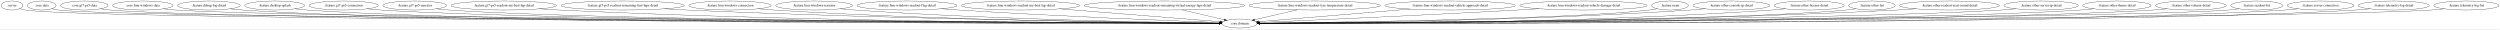
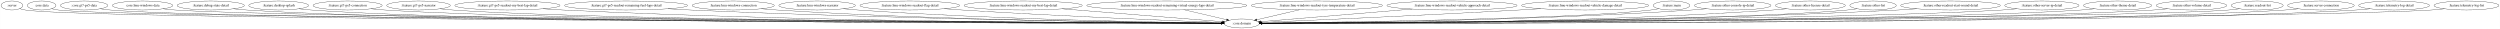
- <svg xmlns="http://www.w3.org/2000/svg" width="9992pt" height="116pt" viewBox="0.00 0.00 9991.53 116.00">
+ <svg xmlns="http://www.w3.org/2000/svg" width="10010pt" height="116pt" viewBox="0.00 0.00 10009.53 116.00">
  <g id="graph0" class="graph" transform="scale(1 1) rotate(0) translate(4 112)">
-     <polygon fill="white" stroke="transparent" points="-4,4 -4,-112 9987.53,-112 9987.53,4 -4,4" />
+     <polygon fill="white" stroke="transparent" points="-4,4 -4,-112 10005.53,-112 10005.53,4 -4,4" />
    <g id="node1" class="node">
      <ellipse fill="none" stroke="black" cx="43.55" cy="-90" rx="43.59" ry="18" />
      <text text-anchor="middle" x="43.55" y="-86.3" font-family="Times,serif" font-size="14.00">:server</text>
    </g>
    <g id="node2" class="node">
-       <ellipse fill="none" stroke="black" cx="4949.55" cy="-18" rx="70.69" ry="18" />
-       <text text-anchor="middle" x="4949.55" y="-14.3" font-family="Times,serif" font-size="14.00">:core:domain</text>
+       <ellipse fill="none" stroke="black" cx="4967.55" cy="-18" rx="70.69" ry="18" />
+       <text text-anchor="middle" x="4967.55" y="-14.3" font-family="Times,serif" font-size="14.00">:core:domain</text>
    </g>
    <g id="edge1" class="edge">
-       <path fill="none" stroke="black" d="M74.55,-77.35C81.68,-75.15 89.3,-73.17 96.55,-72 341.76,-32.26 4254.43,-20.76 4868.68,-19.19" />
-       <polygon fill="black" stroke="black" points="4868.78,-22.69 4878.77,-19.17 4868.76,-15.69 4868.78,-22.69" />
+       <path fill="none" stroke="black" d="M74.55,-77.35C81.68,-75.15 89.3,-73.17 96.55,-72 342.67,-32.12 4269.85,-20.74 4886.38,-19.19" />
+       <polygon fill="black" stroke="black" points="4886.52,-22.69 4896.51,-19.17 4886.5,-15.69 4886.52,-22.69" />
    </g>
    <g id="node3" class="node">
      <ellipse fill="none" stroke="black" cx="162.55" cy="-90" rx="57.39" ry="18" />
      <text text-anchor="middle" x="162.55" y="-86.3" font-family="Times,serif" font-size="14.00">:core:data</text>
    </g>
    <g id="edge2" class="edge">
-       <path fill="none" stroke="black" d="M202.73,-77.01C211.18,-74.95 220.1,-73.12 228.55,-72 467.73,-40.32 4261.61,-22.08 4868.08,-19.36" />
-       <polygon fill="black" stroke="black" points="4868.48,-22.85 4878.47,-19.31 4868.45,-15.85 4868.48,-22.85" />
+       <path fill="none" stroke="black" d="M202.73,-77.01C211.18,-74.95 220.1,-73.12 228.55,-72 468.71,-40.2 4279,-22.05 4886.25,-19.35" />
+       <polygon fill="black" stroke="black" points="4886.66,-22.85 4896.65,-19.31 4886.63,-15.85 4886.66,-22.85" />
    </g>
    <g id="node4" class="node">
      <ellipse fill="none" stroke="black" cx="332.55" cy="-90" rx="94.78" ry="18" />
      <text text-anchor="middle" x="332.55" y="-86.3" font-family="Times,serif" font-size="14.00">:core:gt7-ps5-data</text>
    </g>
    <g id="edge3" class="edge">
-       <path fill="none" stroke="black" d="M397.54,-76.84C410.42,-74.86 423.88,-73.1 436.55,-72 894.05,-32.15 4298.32,-20.84 4868.61,-19.22" />
-       <polygon fill="black" stroke="black" points="4868.8,-22.72 4878.79,-19.19 4868.78,-15.72 4868.8,-22.72" />
+       <path fill="none" stroke="black" d="M397.54,-76.83C410.42,-74.86 423.88,-73.1 436.55,-72 895.88,-32 4313.73,-20.81 4886.29,-19.21" />
+       <polygon fill="black" stroke="black" points="4886.52,-22.71 4896.51,-19.18 4886.5,-15.71 4886.52,-22.71" />
    </g>
    <g id="node5" class="node">
      <ellipse fill="none" stroke="black" cx="566.55" cy="-90" rx="120.78" ry="18" />
      <text text-anchor="middle" x="566.55" y="-86.3" font-family="Times,serif" font-size="14.00">:core:lmu-windows-data</text>
    </g>
    <g id="edge4" class="edge">
-       <path fill="none" stroke="black" d="M648.92,-76.74C664.7,-74.82 681.11,-73.1 696.55,-72 1126.98,-41.28 4317.39,-22.47 4868.55,-19.44" />
-       <polygon fill="black" stroke="black" points="4868.81,-22.93 4878.79,-19.38 4868.77,-15.93 4868.81,-22.93" />
+       <path fill="none" stroke="black" d="M648.63,-76.7C664.18,-74.79 680.34,-73.09 695.55,-72 1128,-40.93 4334.26,-22.4 4886.63,-19.43" />
+       <polygon fill="black" stroke="black" points="4886.91,-22.92 4896.89,-19.37 4886.87,-15.92 4886.91,-22.92" />
    </g>
    <g id="node6" class="node">
-       <ellipse fill="none" stroke="black" cx="830.55" cy="-90" rx="125.38" ry="18" />
-       <text text-anchor="middle" x="830.55" y="-86.3" font-family="Times,serif" font-size="14.00">:feature:debug-log-detail</text>
+       <ellipse fill="none" stroke="black" cx="839.55" cy="-90" rx="134.58" ry="18" />
+       <text text-anchor="middle" x="839.55" y="-86.3" font-family="Times,serif" font-size="14.00">:feature:debug-state-detail</text>
    </g>
    <g id="edge5" class="edge">
-       <path fill="none" stroke="black" d="M915.83,-76.72C931.98,-74.81 948.76,-73.1 964.55,-72 1763.17,-16.21 4374.23,-17.97 4868.43,-18.83" />
-       <polygon fill="black" stroke="black" points="4868.67,-22.33 4878.67,-18.85 4868.68,-15.33 4868.67,-22.33" />
+       <path fill="none" stroke="black" d="M930.57,-76.73C947.81,-74.82 965.71,-73.11 982.55,-72 1781.39,-19.35 4392.28,-18.58 4886.43,-18.92" />
+       <polygon fill="black" stroke="black" points="4886.68,-22.42 4896.68,-18.92 4886.68,-15.42 4886.68,-22.42" />
    </g>
    <g id="node7" class="node">
-       <ellipse fill="none" stroke="black" cx="1093.55" cy="-90" rx="119.68" ry="18" />
-       <text text-anchor="middle" x="1093.55" y="-86.3" font-family="Times,serif" font-size="14.00">:feature:desktop-splash</text>
+       <ellipse fill="none" stroke="black" cx="1111.55" cy="-90" rx="119.68" ry="18" />
+       <text text-anchor="middle" x="1111.55" y="-86.3" font-family="Times,serif" font-size="14.00">:feature:desktop-splash</text>
    </g>
    <g id="edge6" class="edge">
-       <path fill="none" stroke="black" d="M1174.94,-76.81C1190.7,-74.86 1207.11,-73.12 1222.55,-72 1966.54,-17.87 4393.25,-18.25 4868.42,-18.86" />
-       <polygon fill="black" stroke="black" points="4868.61,-22.36 4878.62,-18.88 4868.62,-15.36 4868.61,-22.36" />
+       <path fill="none" stroke="black" d="M1192.94,-76.81C1208.7,-74.86 1225.11,-73.12 1240.55,-72 1984.54,-17.87 4411.25,-18.25 4886.42,-18.86" />
+       <polygon fill="black" stroke="black" points="4886.61,-22.36 4896.62,-18.88 4886.62,-15.36 4886.61,-22.36" />
    </g>
    <g id="node8" class="node">
-       <ellipse fill="none" stroke="black" cx="1369.55" cy="-90" rx="138.38" ry="18" />
-       <text text-anchor="middle" x="1369.55" y="-86.3" font-family="Times,serif" font-size="14.00">:feature:gt7-ps5-connection</text>
+       <ellipse fill="none" stroke="black" cx="1387.55" cy="-90" rx="138.38" ry="18" />
+       <text text-anchor="middle" x="1387.55" y="-86.3" font-family="Times,serif" font-size="14.00">:feature:gt7-ps5-connection</text>
    </g>
    <g id="edge7" class="edge">
-       <path fill="none" stroke="black" d="M1463.77,-76.76C1481.6,-74.85 1500.13,-73.13 1517.55,-72 2199.91,-27.65 4417.06,-20.22 4868.77,-19.16" />
-       <polygon fill="black" stroke="black" points="4868.8,-22.66 4878.79,-19.14 4868.78,-15.66 4868.8,-22.66" />
+       <path fill="none" stroke="black" d="M1481.77,-76.76C1499.6,-74.85 1518.13,-73.13 1535.55,-72 2217.91,-27.65 4435.06,-20.22 4886.77,-19.16" />
+       <polygon fill="black" stroke="black" points="4886.8,-22.66 4896.79,-19.14 4886.78,-15.66 4886.8,-22.66" />
    </g>
    <g id="node9" class="node">
-       <ellipse fill="none" stroke="black" cx="1653.55" cy="-90" rx="127.28" ry="18" />
-       <text text-anchor="middle" x="1653.55" y="-86.3" font-family="Times,serif" font-size="14.00">:feature:gt7-ps5-narrator</text>
+       <ellipse fill="none" stroke="black" cx="1671.55" cy="-90" rx="127.28" ry="18" />
+       <text text-anchor="middle" x="1671.55" y="-86.3" font-family="Times,serif" font-size="14.00">:feature:gt7-ps5-narrator</text>
    </g>
    <g id="edge8" class="edge">
-       <path fill="none" stroke="black" d="M1740.11,-76.76C1756.5,-74.85 1773.52,-73.13 1789.55,-72 2414.24,-27.85 4437.39,-20.29 4868.34,-19.18" />
-       <polygon fill="black" stroke="black" points="4868.53,-22.68 4878.53,-19.15 4868.52,-15.68 4868.53,-22.68" />
+       <path fill="none" stroke="black" d="M1758.11,-76.76C1774.5,-74.85 1791.52,-73.13 1807.55,-72 2432.24,-27.85 4455.39,-20.29 4886.34,-19.18" />
+       <polygon fill="black" stroke="black" points="4886.53,-22.68 4896.53,-19.15 4886.52,-15.68 4886.53,-22.68" />
    </g>
    <g id="node10" class="node">
-       <ellipse fill="none" stroke="black" cx="2009.55" cy="-90" rx="210.66" ry="18" />
-       <text text-anchor="middle" x="2009.55" y="-86.3" font-family="Times,serif" font-size="14.00">:feature:gt7-ps5-readout-my-best-lap-detail</text>
+       <ellipse fill="none" stroke="black" cx="2027.55" cy="-90" rx="210.66" ry="18" />
+       <text text-anchor="middle" x="2027.55" y="-86.3" font-family="Times,serif" font-size="14.00">:feature:gt7-ps5-readout-my-best-lap-detail</text>
    </g>
    <g id="edge9" class="edge">
-       <path fill="none" stroke="black" d="M2152.37,-76.76C2178.05,-74.9 2204.58,-73.21 2229.55,-72 3270.86,-21.66 4538.6,-18.73 4868.17,-18.87" />
-       <polygon fill="black" stroke="black" points="4868.57,-22.37 4878.58,-18.88 4868.58,-15.37 4868.57,-22.37" />
+       <path fill="none" stroke="black" d="M2170.37,-76.76C2196.05,-74.9 2222.58,-73.21 2247.55,-72 3288.86,-21.66 4556.6,-18.73 4886.17,-18.87" />
+       <polygon fill="black" stroke="black" points="4886.57,-22.37 4896.58,-18.88 4886.58,-15.37 4886.57,-22.37" />
    </g>
    <g id="node11" class="node">
-       <ellipse fill="none" stroke="black" cx="2484.55" cy="-90" rx="246.16" ry="18" />
-       <text text-anchor="middle" x="2484.55" y="-86.3" font-family="Times,serif" font-size="14.00">:feature:gt7-ps5-readout-remaining-fuel-laps-detail</text>
+       <ellipse fill="none" stroke="black" cx="2502.55" cy="-90" rx="246.16" ry="18" />
+       <text text-anchor="middle" x="2502.55" y="-86.3" font-family="Times,serif" font-size="14.00">:feature:gt7-ps5-readout-remaining-fuel-laps-detail</text>
    </g>
    <g id="edge10" class="edge">
-       <path fill="none" stroke="black" d="M2652.49,-76.83C2681.83,-74.99 2712.07,-73.29 2740.55,-72 3571.46,-34.46 4579.47,-22.49 4868.55,-19.71" />
-       <polygon fill="black" stroke="black" points="4868.97,-23.2 4878.93,-19.61 4868.9,-16.2 4868.97,-23.2" />
+       <path fill="none" stroke="black" d="M2670.49,-76.83C2699.83,-74.99 2730.07,-73.29 2758.55,-72 3589.46,-34.46 4597.47,-22.49 4886.55,-19.71" />
+       <polygon fill="black" stroke="black" points="4886.97,-23.2 4896.93,-19.61 4886.9,-16.2 4886.97,-23.2" />
    </g>
    <g id="node12" class="node">
-       <ellipse fill="none" stroke="black" cx="2913.55" cy="-90" rx="164.37" ry="18" />
-       <text text-anchor="middle" x="2913.55" y="-86.3" font-family="Times,serif" font-size="14.00">:feature:lmu-windows-connection</text>
+       <ellipse fill="none" stroke="black" cx="2931.55" cy="-90" rx="164.37" ry="18" />
+       <text text-anchor="middle" x="2931.55" y="-86.3" font-family="Times,serif" font-size="14.00">:feature:lmu-windows-connection</text>
    </g>
    <g id="edge11" class="edge">
-       <path fill="none" stroke="black" d="M3026.24,-76.85C3046.63,-74.97 3067.7,-73.25 3087.55,-72 3775.9,-28.63 4609.67,-20.74 4868.79,-19.31" />
-       <polygon fill="black" stroke="black" points="4868.88,-22.81 4878.86,-19.26 4868.85,-15.81 4868.88,-22.81" />
+       <path fill="none" stroke="black" d="M3044.24,-76.85C3064.63,-74.97 3085.7,-73.25 3105.55,-72 3793.9,-28.63 4627.67,-20.74 4886.79,-19.31" />
+       <polygon fill="black" stroke="black" points="4886.88,-22.81 4896.86,-19.26 4886.85,-15.81 4886.88,-22.81" />
    </g>
    <g id="node13" class="node">
-       <ellipse fill="none" stroke="black" cx="3249.55" cy="-90" rx="153.27" ry="18" />
-       <text text-anchor="middle" x="3249.55" y="-86.3" font-family="Times,serif" font-size="14.00">:feature:lmu-windows-narrator</text>
+       <ellipse fill="none" stroke="black" cx="3267.55" cy="-90" rx="153.27" ry="18" />
+       <text text-anchor="middle" x="3267.55" y="-86.3" font-family="Times,serif" font-size="14.00">:feature:lmu-windows-narrator</text>
    </g>
    <g id="edge12" class="edge">
-       <path fill="none" stroke="black" d="M3354.9,-76.86C3373.74,-75 3393.21,-73.28 3411.55,-72 3968.03,-33.26 4639.85,-22.46 4868.7,-19.79" />
-       <polygon fill="black" stroke="black" points="4868.98,-23.29 4878.94,-19.67 4868.9,-16.29 4868.98,-23.29" />
+       <path fill="none" stroke="black" d="M3372.9,-76.86C3391.74,-75 3411.21,-73.28 3429.55,-72 3986.03,-33.26 4657.85,-22.46 4886.7,-19.79" />
+       <polygon fill="black" stroke="black" points="4886.98,-23.29 4896.94,-19.67 4886.9,-16.29 4886.98,-23.29" />
    </g>
    <g id="node14" class="node">
-       <ellipse fill="none" stroke="black" cx="3620.55" cy="-90" rx="199.56" ry="18" />
-       <text text-anchor="middle" x="3620.55" y="-86.3" font-family="Times,serif" font-size="14.00">:feature:lmu-windows-readout-flag-detail</text>
+       <ellipse fill="none" stroke="black" cx="3638.55" cy="-90" rx="199.56" ry="18" />
+       <text text-anchor="middle" x="3638.55" y="-86.3" font-family="Times,serif" font-size="14.00">:feature:lmu-windows-readout-flag-detail</text>
    </g>
    <g id="edge13" class="edge">
-       <path fill="none" stroke="black" d="M3758.95,-77.02C3782.18,-75.2 3806.04,-73.45 3828.55,-72 4218.78,-46.84 4686.16,-28.55 4869.86,-21.83" />
-       <polygon fill="black" stroke="black" points="4870.11,-25.32 4879.97,-21.46 4869.85,-18.33 4870.11,-25.32" />
+       <path fill="none" stroke="black" d="M3776.95,-77.02C3800.18,-75.2 3824.04,-73.45 3846.55,-72 4236.78,-46.84 4704.16,-28.55 4887.86,-21.83" />
+       <polygon fill="black" stroke="black" points="4888.11,-25.32 4897.97,-21.46 4887.85,-18.33 4888.11,-25.32" />
    </g>
    <g id="node15" class="node">
-       <ellipse fill="none" stroke="black" cx="4074.55" cy="-90" rx="236.66" ry="18" />
-       <text text-anchor="middle" x="4074.55" y="-86.3" font-family="Times,serif" font-size="14.00">:feature:lmu-windows-readout-my-best-lap-detail</text>
+       <ellipse fill="none" stroke="black" cx="4092.55" cy="-90" rx="236.66" ry="18" />
+       <text text-anchor="middle" x="4092.55" y="-86.3" font-family="Times,serif" font-size="14.00">:feature:lmu-windows-readout-my-best-lap-detail</text>
    </g>
    <g id="edge14" class="edge">
-       <path fill="none" stroke="black" d="M4230.98,-76.49C4419.88,-61.37 4730,-36.56 4872.97,-25.13" />
-       <polygon fill="black" stroke="black" points="4873.28,-28.61 4882.97,-24.33 4872.73,-21.63 4873.28,-28.61" />
+       <path fill="none" stroke="black" d="M4248.98,-76.49C4437.88,-61.37 4748,-36.56 4890.97,-25.13" />
+       <polygon fill="black" stroke="black" points="4891.28,-28.61 4900.97,-24.33 4890.73,-21.63 4891.28,-28.61" />
    </g>
    <g id="node16" class="node">
-       <ellipse fill="none" stroke="black" cx="4649.55" cy="-90" rx="320.34" ry="18" />
-       <text text-anchor="middle" x="4649.55" y="-86.3" font-family="Times,serif" font-size="14.00">:feature:lmu-windows-readout-remaining-virtual-energy-laps-detail</text>
+       <ellipse fill="none" stroke="black" cx="4667.55" cy="-90" rx="320.34" ry="18" />
+       <text text-anchor="middle" x="4667.55" y="-86.3" font-family="Times,serif" font-size="14.00">:feature:lmu-windows-readout-remaining-virtual-energy-laps-detail</text>
    </g>
    <g id="edge15" class="edge">
-       <path fill="none" stroke="black" d="M4720.64,-72.41C4772.03,-60.42 4840.69,-44.4 4889.36,-33.04" />
-       <polygon fill="black" stroke="black" points="4890.19,-36.44 4899.13,-30.76 4888.6,-29.63 4890.19,-36.44" />
+       <path fill="none" stroke="black" d="M4738.64,-72.41C4790.03,-60.42 4858.69,-44.4 4907.36,-33.04" />
+       <polygon fill="black" stroke="black" points="4908.19,-36.44 4917.13,-30.76 4906.6,-29.63 4908.19,-36.44" />
    </g>
    <g id="node17" class="node">
-       <ellipse fill="none" stroke="black" cx="5250.55" cy="-90" rx="262.65" ry="18" />
-       <text text-anchor="middle" x="5250.55" y="-86.3" font-family="Times,serif" font-size="14.00">:feature:lmu-windows-readout-tyre-temperature-detail</text>
+       <ellipse fill="none" stroke="black" cx="5268.55" cy="-90" rx="262.65" ry="18" />
+       <text text-anchor="middle" x="5268.55" y="-86.3" font-family="Times,serif" font-size="14.00">:feature:lmu-windows-readout-tyre-temperature-detail</text>
    </g>
    <g id="edge16" class="edge">
-       <path fill="none" stroke="black" d="M5179.98,-72.59C5128.28,-60.57 5058.86,-44.42 5009.77,-33.01" />
-       <polygon fill="black" stroke="black" points="5010.46,-29.57 4999.92,-30.72 5008.87,-36.39 5010.46,-29.57" />
+       <path fill="none" stroke="black" d="M5197.98,-72.59C5146.28,-60.57 5076.86,-44.42 5027.77,-33.01" />
+       <polygon fill="black" stroke="black" points="5028.46,-29.57 5017.92,-30.72 5026.87,-36.39 5028.46,-29.57" />
    </g>
    <g id="node18" class="node">
-       <ellipse fill="none" stroke="black" cx="5791.55" cy="-90" rx="260.75" ry="18" />
-       <text text-anchor="middle" x="5791.55" y="-86.3" font-family="Times,serif" font-size="14.00">:feature:lmu-windows-readout-vehicle-approach-detail</text>
+       <ellipse fill="none" stroke="black" cx="5809.55" cy="-90" rx="260.75" ry="18" />
+       <text text-anchor="middle" x="5809.55" y="-86.3" font-family="Times,serif" font-size="14.00">:feature:lmu-windows-readout-vehicle-approach-detail</text>
    </g>
    <g id="edge17" class="edge">
-       <path fill="none" stroke="black" d="M5632.18,-75.75C5450.96,-60.69 5162.59,-36.71 5026.04,-25.36" />
-       <polygon fill="black" stroke="black" points="5025.94,-21.84 5015.68,-24.5 5025.36,-28.81 5025.94,-21.84" />
+       <path fill="none" stroke="black" d="M5650.18,-75.75C5468.96,-60.69 5180.59,-36.71 5044.04,-25.36" />
+       <polygon fill="black" stroke="black" points="5043.94,-21.84 5033.68,-24.5 5043.36,-28.81 5043.94,-21.84" />
    </g>
    <g id="node19" class="node">
-       <ellipse fill="none" stroke="black" cx="6324.55" cy="-90" rx="254.55" ry="18" />
-       <text text-anchor="middle" x="6324.55" y="-86.3" font-family="Times,serif" font-size="14.00">:feature:lmu-windows-readout-vehicle-damage-detail</text>
+       <ellipse fill="none" stroke="black" cx="6342.55" cy="-90" rx="254.55" ry="18" />
+       <text text-anchor="middle" x="6342.55" y="-86.3" font-family="Times,serif" font-size="14.00">:feature:lmu-windows-readout-vehicle-damage-detail</text>
    </g>
    <g id="edge18" class="edge">
-       <path fill="none" stroke="black" d="M6146.67,-77.09C6118.21,-75.3 6089.07,-73.55 6061.55,-72 5674.48,-50.27 5211.29,-30.05 5028.9,-22.32" />
-       <polygon fill="black" stroke="black" points="5029,-18.82 5018.86,-21.9 5028.7,-25.82 5029,-18.82" />
+       <path fill="none" stroke="black" d="M6164.67,-77.09C6136.21,-75.3 6107.07,-73.55 6079.55,-72 5692.48,-50.27 5229.29,-30.05 5046.9,-22.32" />
+       <polygon fill="black" stroke="black" points="5047,-18.82 5036.86,-21.9 5046.7,-25.82 5047,-18.82" />
    </g>
    <g id="node20" class="node">
-       <ellipse fill="none" stroke="black" cx="6670.55" cy="-90" rx="73.39" ry="18" />
-       <text text-anchor="middle" x="6670.55" y="-86.3" font-family="Times,serif" font-size="14.00">:feature:main</text>
+       <ellipse fill="none" stroke="black" cx="6688.55" cy="-90" rx="73.39" ry="18" />
+       <text text-anchor="middle" x="6688.55" y="-86.3" font-family="Times,serif" font-size="14.00">:feature:main</text>
    </g>
    <g id="edge19" class="edge">
-       <path fill="none" stroke="black" d="M6619.59,-77.02C6609.36,-75.02 6598.65,-73.2 6588.55,-72 6281.72,-35.51 5316.83,-22.8 5030.45,-19.77" />
-       <polygon fill="black" stroke="black" points="5030.18,-16.27 5020.14,-19.66 5030.11,-23.27 5030.18,-16.27" />
+       <path fill="none" stroke="black" d="M6637.59,-77.02C6627.36,-75.02 6616.65,-73.2 6606.55,-72 6299.72,-35.51 5334.83,-22.8 5048.45,-19.77" />
+       <polygon fill="black" stroke="black" points="5048.18,-16.27 5038.14,-19.66 5048.11,-23.27 5048.18,-16.27" />
    </g>
    <g id="node21" class="node">
-       <ellipse fill="none" stroke="black" cx="6915.55" cy="-90" rx="153.27" ry="18" />
-       <text text-anchor="middle" x="6915.55" y="-86.3" font-family="Times,serif" font-size="14.00">:feature:other-console-ip-detail</text>
+       <ellipse fill="none" stroke="black" cx="6933.55" cy="-90" rx="153.27" ry="18" />
+       <text text-anchor="middle" x="6933.55" y="-86.3" font-family="Times,serif" font-size="14.00">:feature:other-console-ip-detail</text>
    </g>
    <g id="edge20" class="edge">
-       <path fill="none" stroke="black" d="M6810.43,-76.87C6791.19,-74.99 6771.28,-73.25 6752.55,-72 6088.78,-27.69 5285.1,-20.42 5030.77,-19.23" />
-       <polygon fill="black" stroke="black" points="5030.52,-15.73 5020.51,-19.19 5030.49,-22.73 5030.52,-15.73" />
+       <path fill="none" stroke="black" d="M6828.43,-76.87C6809.19,-74.99 6789.28,-73.25 6770.55,-72 6106.78,-27.69 5303.1,-20.42 5048.77,-19.23" />
+       <polygon fill="black" stroke="black" points="5048.52,-15.73 5038.51,-19.19 5048.49,-22.73 5048.52,-15.73" />
    </g>
    <g id="node22" class="node">
-       <ellipse fill="none" stroke="black" cx="7226.55" cy="-90" rx="139.98" ry="18" />
-       <text text-anchor="middle" x="7226.55" y="-86.3" font-family="Times,serif" font-size="14.00">:feature:other-license-detail</text>
+       <ellipse fill="none" stroke="black" cx="7244.55" cy="-90" rx="139.98" ry="18" />
+       <text text-anchor="middle" x="7244.55" y="-86.3" font-family="Times,serif" font-size="14.00">:feature:other-license-detail</text>
    </g>
    <g id="edge21" class="edge">
-       <path fill="none" stroke="black" d="M7130.88,-76.81C7113.17,-74.92 7094.82,-73.2 7077.55,-72 6280.92,-16.74 5313.02,-17.01 5030.53,-18.43" />
-       <polygon fill="black" stroke="black" points="5030.36,-14.93 5020.37,-18.49 5030.39,-21.93 5030.36,-14.93" />
+       <path fill="none" stroke="black" d="M7148.88,-76.81C7131.17,-74.92 7112.82,-73.2 7095.55,-72 6298.92,-16.74 5331.02,-17.01 5048.53,-18.43" />
+       <polygon fill="black" stroke="black" points="5048.36,-14.93 5038.37,-18.49 5048.39,-21.93 5048.36,-14.93" />
    </g>
    <g id="node23" class="node">
-       <ellipse fill="none" stroke="black" cx="7477.55" cy="-90" rx="92.88" ry="18" />
-       <text text-anchor="middle" x="7477.55" y="-86.3" font-family="Times,serif" font-size="14.00">:feature:other-list</text>
+       <ellipse fill="none" stroke="black" cx="7495.55" cy="-90" rx="92.88" ry="18" />
+       <text text-anchor="middle" x="7495.55" y="-86.3" font-family="Times,serif" font-size="14.00">:feature:other-list</text>
    </g>
    <g id="edge22" class="edge">
-       <path fill="none" stroke="black" d="M7413.52,-76.89C7400.97,-74.92 7387.88,-73.16 7375.55,-72 6905.31,-27.91 5397.74,-20.39 5030.69,-19.21" />
-       <polygon fill="black" stroke="black" points="5030.43,-15.71 5020.42,-19.18 5030.41,-22.71 5030.43,-15.71" />
+       <path fill="none" stroke="black" d="M7431.52,-76.89C7418.97,-74.92 7405.88,-73.16 7393.55,-72 6923.31,-27.91 5415.74,-20.39 5048.69,-19.21" />
+       <polygon fill="black" stroke="black" points="5048.43,-15.71 5038.42,-19.18 5048.41,-22.71 5048.43,-15.71" />
    </g>
    <g id="node24" class="node">
-       <ellipse fill="none" stroke="black" cx="7787.55" cy="-90" rx="199.56" ry="18" />
-       <text text-anchor="middle" x="7787.55" y="-86.3" font-family="Times,serif" font-size="14.00">:feature:other-readout-start-sound-detail</text>
+       <ellipse fill="none" stroke="black" cx="7805.55" cy="-90" rx="199.56" ry="18" />
+       <text text-anchor="middle" x="7805.55" y="-86.3" font-family="Times,serif" font-size="14.00">:feature:other-readout-start-sound-detail</text>
    </g>
    <g id="edge23" class="edge">
-       <path fill="none" stroke="black" d="M7652.24,-76.73C7628.05,-74.88 7603.07,-73.2 7579.55,-72 6575.34,-20.89 5353.11,-18.49 5030.66,-18.82" />
-       <polygon fill="black" stroke="black" points="5030.47,-15.32 5020.48,-18.83 5030.48,-22.32 5030.47,-15.32" />
+       <path fill="none" stroke="black" d="M7670.24,-76.73C7646.05,-74.88 7621.07,-73.2 7597.55,-72 6593.34,-20.89 5371.11,-18.49 5048.66,-18.82" />
+       <polygon fill="black" stroke="black" points="5048.47,-15.32 5038.48,-18.83 5048.48,-22.32 5048.47,-15.32" />
    </g>
    <g id="node25" class="node">
-       <ellipse fill="none" stroke="black" cx="8153.55" cy="-90" rx="148.67" ry="18" />
-       <text text-anchor="middle" x="8153.55" y="-86.3" font-family="Times,serif" font-size="14.00">:feature:other-server-ip-detail</text>
+       <ellipse fill="none" stroke="black" cx="8171.55" cy="-90" rx="148.67" ry="18" />
+       <text text-anchor="middle" x="8171.55" y="-86.3" font-family="Times,serif" font-size="14.00">:feature:other-server-ip-detail</text>
    </g>
    <g id="edge24" class="edge">
-       <path fill="none" stroke="black" d="M8052.74,-76.72C8034.08,-74.84 8014.74,-73.14 7996.55,-72 7395.16,-34.29 5451.69,-21.73 5030.53,-19.42" />
-       <polygon fill="black" stroke="black" points="5030.3,-15.91 5020.28,-19.36 5030.26,-22.91 5030.3,-15.91" />
+       <path fill="none" stroke="black" d="M8070.74,-76.72C8052.08,-74.84 8032.74,-73.14 8014.55,-72 7413.16,-34.29 5469.69,-21.73 5048.53,-19.42" />
+       <polygon fill="black" stroke="black" points="5048.3,-15.91 5038.28,-19.36 5048.26,-22.91 5048.3,-15.91" />
    </g>
    <g id="node26" class="node">
-       <ellipse fill="none" stroke="black" cx="8456.55" cy="-90" rx="136.48" ry="18" />
-       <text text-anchor="middle" x="8456.55" y="-86.3" font-family="Times,serif" font-size="14.00">:feature:other-theme-detail</text>
+       <ellipse fill="none" stroke="black" cx="8474.55" cy="-90" rx="136.48" ry="18" />
+       <text text-anchor="middle" x="8474.55" y="-86.3" font-family="Times,serif" font-size="14.00">:feature:other-theme-detail</text>
    </g>
    <g id="edge25" class="edge">
-       <path fill="none" stroke="black" d="M8363.85,-76.72C8346.5,-74.82 8328.49,-73.12 8311.55,-72 7644.23,-27.73 5478.12,-20.25 5030.81,-19.17" />
-       <polygon fill="black" stroke="black" points="5030.58,-15.67 5020.57,-19.14 5030.56,-22.67 5030.58,-15.67" />
+       <path fill="none" stroke="black" d="M8381.85,-76.72C8364.5,-74.82 8346.49,-73.12 8329.55,-72 7662.23,-27.73 5496.12,-20.25 5048.81,-19.17" />
+       <polygon fill="black" stroke="black" points="5048.58,-15.67 5038.57,-19.14 5048.56,-22.67 5048.58,-15.67" />
    </g>
    <g id="node27" class="node">
-       <ellipse fill="none" stroke="black" cx="8752.55" cy="-90" rx="141.07" ry="18" />
-       <text text-anchor="middle" x="8752.55" y="-86.3" font-family="Times,serif" font-size="14.00">:feature:other-volume-detail</text>
+       <ellipse fill="none" stroke="black" cx="8770.55" cy="-90" rx="141.07" ry="18" />
+       <text text-anchor="middle" x="8770.55" y="-86.3" font-family="Times,serif" font-size="14.00">:feature:other-volume-detail</text>
    </g>
    <g id="edge26" class="edge">
-       <path fill="none" stroke="black" d="M8656.41,-76.75C8638.22,-74.84 8619.32,-73.13 8601.55,-72 7872.85,-25.8 5499.67,-19.83 5030.54,-19.1" />
-       <polygon fill="black" stroke="black" points="5030.47,-15.6 5020.47,-19.08 5030.46,-22.6 5030.47,-15.6" />
+       <path fill="none" stroke="black" d="M8674.41,-76.75C8656.22,-74.84 8637.32,-73.13 8619.55,-72 7890.85,-25.8 5517.67,-19.83 5048.54,-19.1" />
+       <polygon fill="black" stroke="black" points="5048.47,-15.6 5038.47,-19.08 5048.46,-22.6 5048.47,-15.6" />
    </g>
    <g id="node28" class="node">
-       <ellipse fill="none" stroke="black" cx="9015.55" cy="-90" rx="103.98" ry="18" />
-       <text text-anchor="middle" x="9015.55" y="-86.3" font-family="Times,serif" font-size="14.00">:feature:readout-list</text>
+       <ellipse fill="none" stroke="black" cx="9033.55" cy="-90" rx="103.98" ry="18" />
+       <text text-anchor="middle" x="9033.55" y="-86.3" font-family="Times,serif" font-size="14.00">:feature:readout-list</text>
    </g>
    <g id="edge27" class="edge">
-       <path fill="none" stroke="black" d="M8944.59,-76.82C8930.69,-74.86 8916.19,-73.11 8902.55,-72 8504.26,-39.52 5559.07,-22.27 5030.62,-19.42" />
-       <polygon fill="black" stroke="black" points="5030.44,-15.92 5020.42,-19.37 5030.4,-22.92 5030.44,-15.92" />
+       <path fill="none" stroke="black" d="M8962.59,-76.82C8948.69,-74.86 8934.19,-73.11 8920.55,-72 8522.26,-39.52 5577.07,-22.27 5048.62,-19.42" />
+       <polygon fill="black" stroke="black" points="5048.44,-15.92 5038.42,-19.37 5048.4,-22.92 5048.44,-15.92" />
    </g>
    <g id="node29" class="node">
-       <ellipse fill="none" stroke="black" cx="9270.55" cy="-90" rx="133.48" ry="18" />
-       <text text-anchor="middle" x="9270.55" y="-86.3" font-family="Times,serif" font-size="14.00">:feature:server-connection</text>
+       <ellipse fill="none" stroke="black" cx="9288.55" cy="-90" rx="133.48" ry="18" />
+       <text text-anchor="middle" x="9288.55" y="-86.3" font-family="Times,serif" font-size="14.00">:feature:server-connection</text>
    </g>
    <g id="edge28" class="edge">
-       <path fill="none" stroke="black" d="M9180.16,-76.72C9163.05,-74.81 9145.27,-73.1 9128.55,-72 8288.6,-16.55 5538.25,-18.08 5030.52,-18.85" />
-       <polygon fill="black" stroke="black" points="5030.35,-15.35 5020.36,-18.86 5030.36,-22.35 5030.35,-15.35" />
+       <path fill="none" stroke="black" d="M9198.16,-76.72C9181.05,-74.81 9163.27,-73.1 9146.55,-72 8306.6,-16.55 5556.25,-18.08 5048.52,-18.85" />
+       <polygon fill="black" stroke="black" points="5048.35,-15.35 5038.36,-18.86 5048.36,-22.35 5048.35,-15.35" />
    </g>
    <g id="node30" class="node">
-       <ellipse fill="none" stroke="black" cx="9563.55" cy="-90" rx="141.88" ry="18" />
-       <text text-anchor="middle" x="9563.55" y="-86.3" font-family="Times,serif" font-size="14.00">:feature:telemetry-log-detail</text>
+       <ellipse fill="none" stroke="black" cx="9581.55" cy="-90" rx="141.88" ry="18" />
+       <text text-anchor="middle" x="9581.55" y="-86.3" font-family="Times,serif" font-size="14.00">:feature:telemetry-log-detail</text>
    </g>
    <g id="edge29" class="edge">
-       <path fill="none" stroke="black" d="M9467.41,-76.72C9449.22,-74.81 9430.32,-73.1 9412.55,-72 8512.44,-16.13 5559.46,-18.04 5030.9,-18.85" />
-       <polygon fill="black" stroke="black" points="5030.7,-15.35 5020.7,-18.87 5030.71,-22.35 5030.7,-15.35" />
+       <path fill="none" stroke="black" d="M9485.41,-76.72C9467.22,-74.81 9448.32,-73.1 9430.55,-72 8530.44,-16.13 5577.46,-18.04 5048.9,-18.85" />
+       <polygon fill="black" stroke="black" points="5048.7,-15.35 5038.7,-18.87 5048.71,-22.35 5048.7,-15.35" />
    </g>
    <g id="node31" class="node">
-       <ellipse fill="none" stroke="black" cx="9853.55" cy="-90" rx="129.98" ry="18" />
-       <text text-anchor="middle" x="9853.55" y="-86.3" font-family="Times,serif" font-size="14.00">:feature:telemetry-log-list</text>
+       <ellipse fill="none" stroke="black" cx="9871.55" cy="-90" rx="129.98" ry="18" />
+       <text text-anchor="middle" x="9871.55" y="-86.3" font-family="Times,serif" font-size="14.00">:feature:telemetry-log-list</text>
    </g>
    <g id="edge30" class="edge">
-       <path fill="none" stroke="black" d="M9765.45,-76.74C9748.58,-74.81 9731.04,-73.1 9714.55,-72 9229.47,-39.74 5618.07,-22.04 5030.3,-19.36" />
-       <polygon fill="black" stroke="black" points="5030.24,-15.86 5020.22,-19.31 5030.2,-22.86 5030.24,-15.86" />
+       <path fill="none" stroke="black" d="M9783.45,-76.74C9766.58,-74.81 9749.04,-73.1 9732.55,-72 9247.47,-39.74 5636.07,-22.04 5048.3,-19.36" />
+       <polygon fill="black" stroke="black" points="5048.24,-15.86 5038.22,-19.31 5048.2,-22.86 5048.24,-15.86" />
    </g>
  </g>
</svg>
